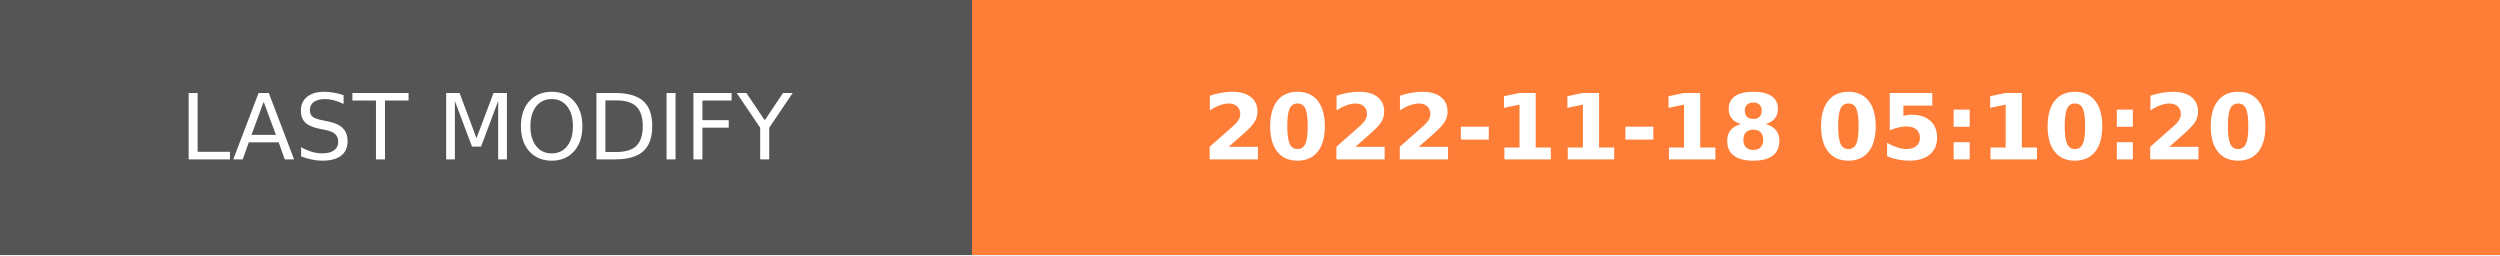
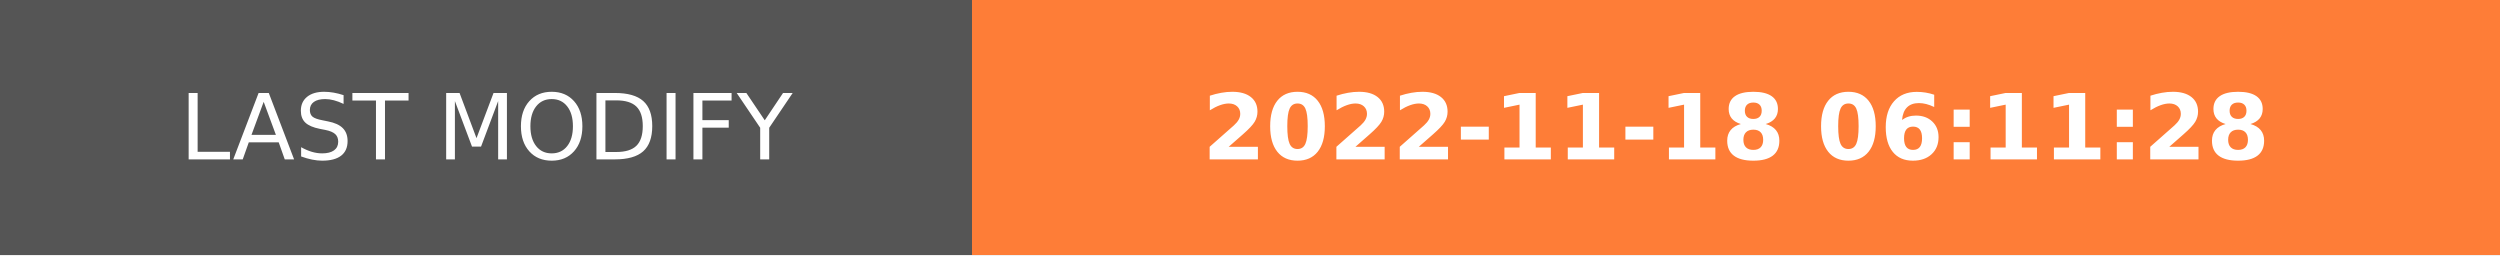
- <svg xmlns="http://www.w3.org/2000/svg" width="274.5" height="28" role="img" aria-label="LAST MODIFY: 2022-11-18 05:10:20">
+ <svg xmlns="http://www.w3.org/2000/svg" width="274.5" height="28" role="img" aria-label="LAST MODIFY: 2022-11-18 06:11:28">
  <g shape-rendering="crispEdges">
    <rect width="106.75" height="28" fill="#555" />
    <rect x="106.75" width="167.75" height="28" fill="#fe7d37" />
  </g>
  <g fill="#fff" text-anchor="middle" font-family="Verdana,Geneva,DejaVu Sans,sans-serif" text-rendering="geometricPrecision" font-size="100">
    <text transform="scale(.1)" x="533.75" y="175" textLength="827.5" fill="#fff">LAST MODIFY</text>
-     <text transform="scale(.1)" x="1906.25" y="175" textLength="1437.5" fill="#fff" font-weight="bold">2022-11-18 05:10:20</text>
+     <text transform="scale(.1)" x="1906.25" y="175" textLength="1437.5" fill="#fff" font-weight="bold">2022-11-18 06:11:28</text>
  </g>
</svg>
